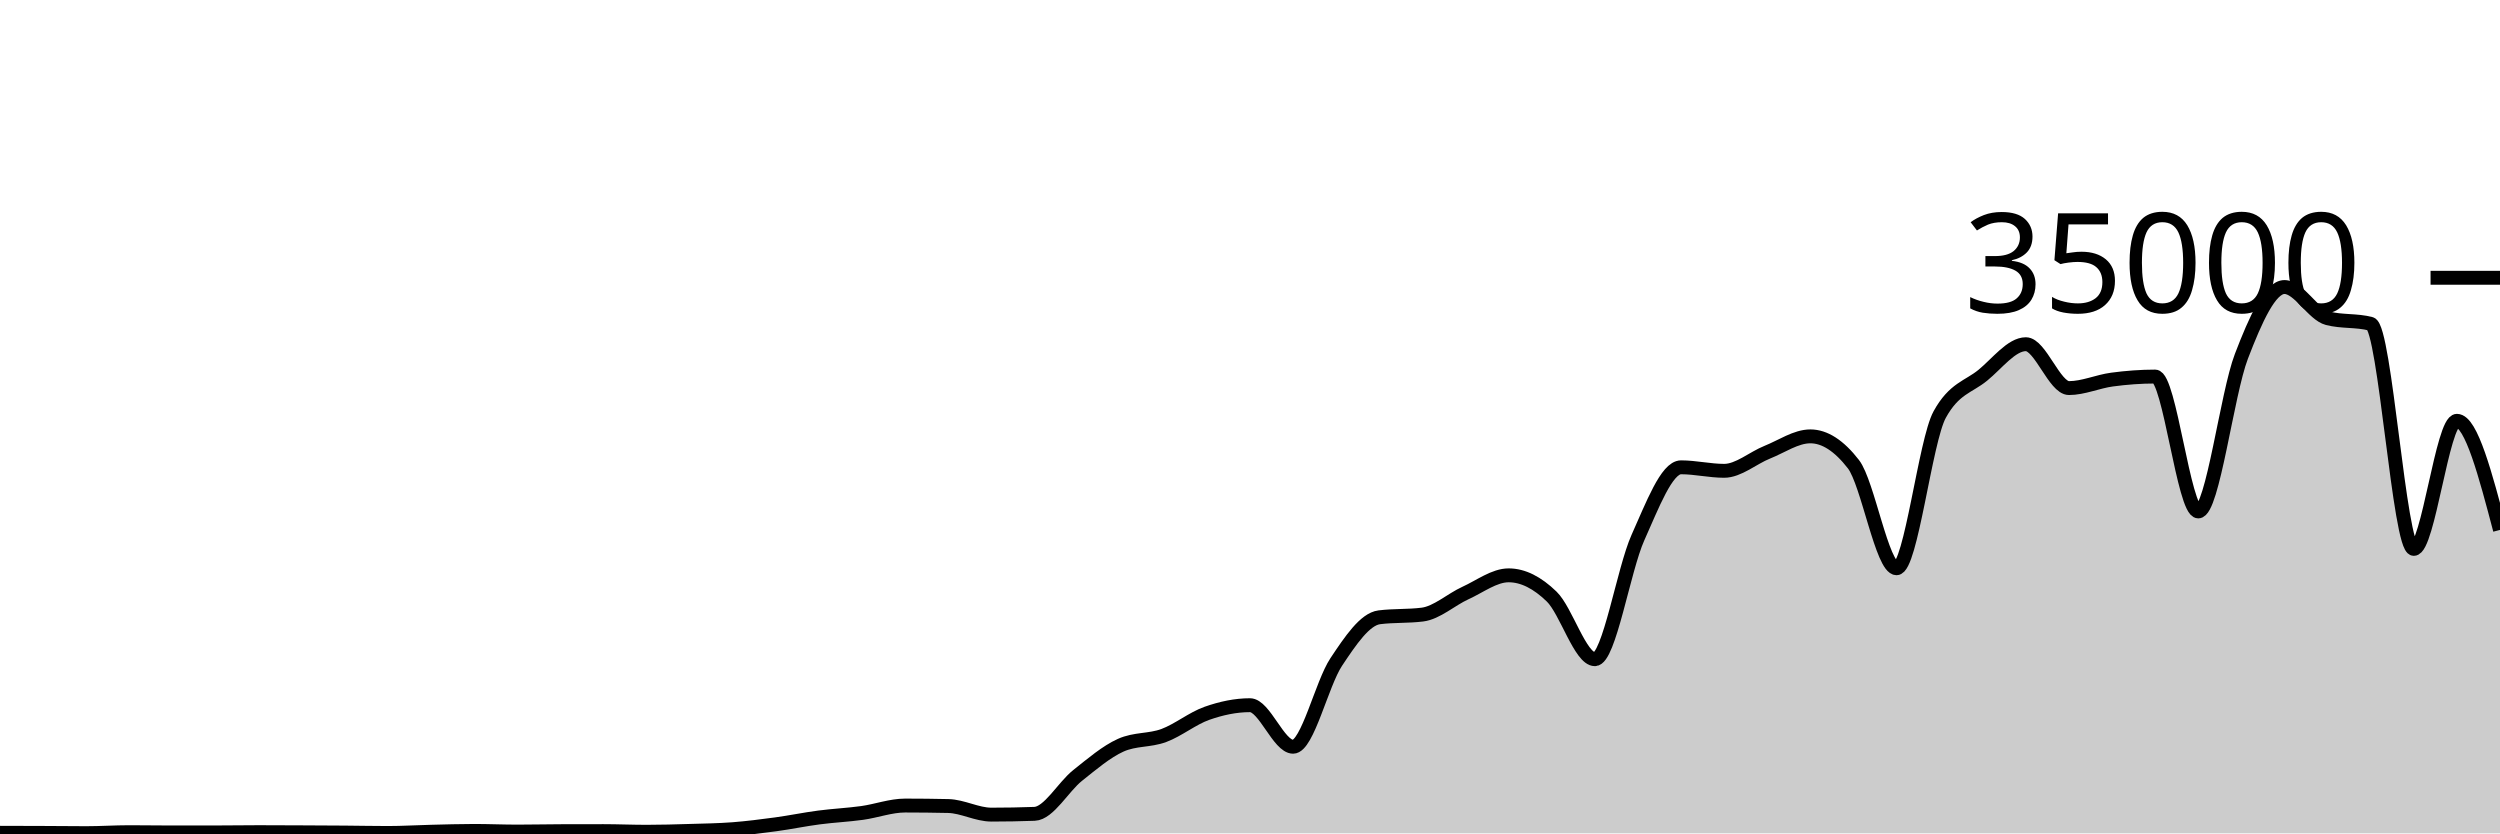
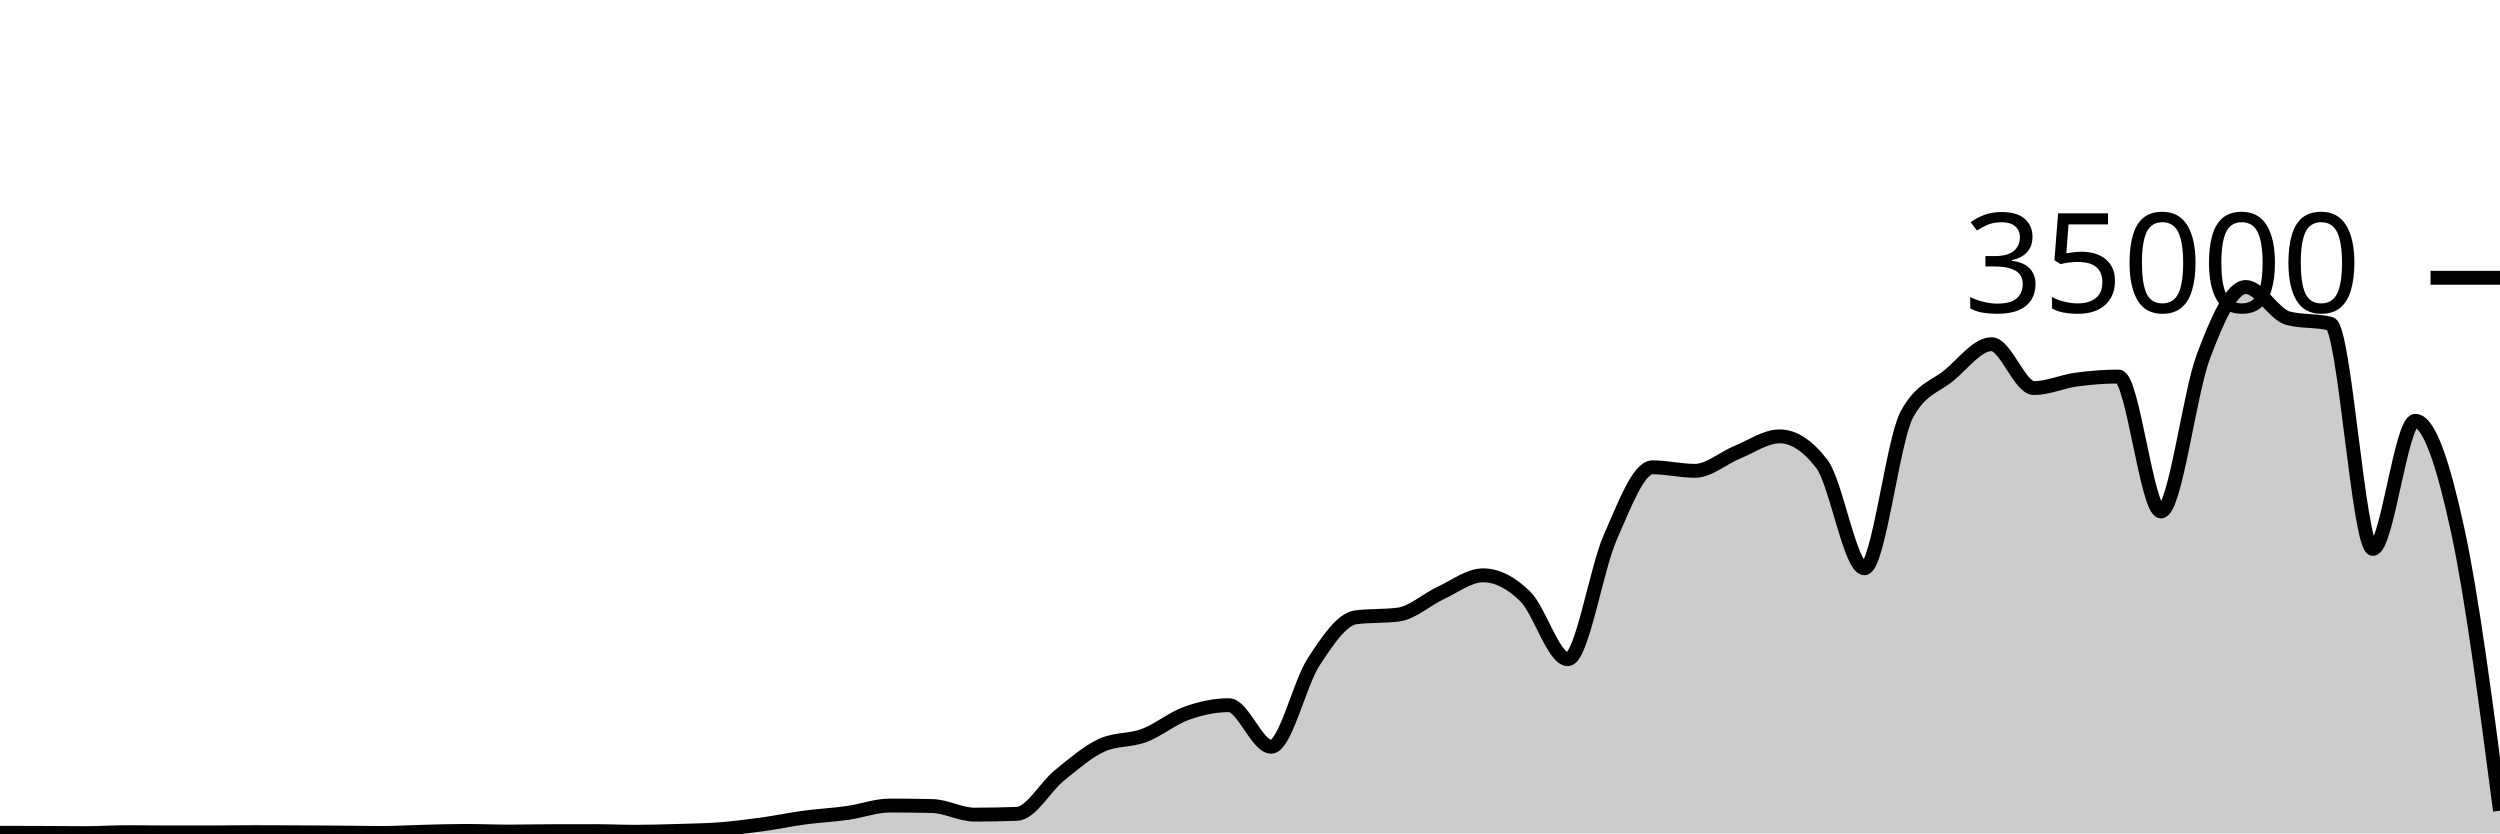
<svg xmlns="http://www.w3.org/2000/svg" viewBox="0 0 180 60">
  <g transform="translate(0,20)">
-     <path class="area" fill="rgba(0, 0, 0, 0.2)" d="M0,39.96C1.034,39.962,2.069,39.965,3.103,39.969C4.138,39.974,5.172,39.987,6.207,39.987C7.241,39.987,8.276,39.917,9.31,39.917C10.345,39.917,11.379,39.936,12.414,39.936C13.448,39.936,14.483,39.935,15.517,39.934C16.552,39.932,17.586,39.915,18.621,39.915C19.655,39.915,20.69,39.921,21.724,39.926C22.759,39.93,23.793,39.935,24.828,39.943C25.862,39.951,26.897,39.974,27.931,39.974C28.966,39.974,30,39.909,31.034,39.885C32.069,39.86,33.103,39.826,34.138,39.826C35.172,39.826,36.207,39.873,37.241,39.873C38.276,39.873,39.31,39.848,40.345,39.845C41.379,39.842,42.414,39.84,43.448,39.84C44.483,39.84,45.517,39.887,46.552,39.887C47.586,39.887,48.621,39.856,49.655,39.825C50.69,39.794,51.724,39.781,52.759,39.702C53.793,39.622,54.828,39.49,55.862,39.35C56.897,39.209,57.931,38.994,58.966,38.858C60,38.722,61.034,38.676,62.069,38.533C63.103,38.389,64.138,37.999,65.172,37.999C66.207,37.999,67.241,38.011,68.276,38.034C69.31,38.058,70.345,38.653,71.379,38.653C72.414,38.653,73.448,38.634,74.483,38.597C75.517,38.559,76.552,36.659,77.586,35.835C78.621,35.012,79.655,34.124,80.69,33.657C81.724,33.19,82.759,33.34,83.793,32.957C84.828,32.574,85.862,31.723,86.897,31.359C87.931,30.995,88.966,30.774,90,30.774C91.034,30.774,92.069,33.766,93.103,33.766C94.138,33.766,95.172,29.22,96.207,27.666C97.241,26.113,98.276,24.574,99.31,24.445C100.345,24.315,101.379,24.38,102.414,24.25C103.448,24.121,104.483,23.166,105.517,22.695C106.552,22.224,107.586,21.424,108.621,21.424C109.655,21.424,110.69,21.95,111.724,22.957C112.759,23.963,113.793,27.463,114.828,27.463C115.862,27.463,116.897,21.009,117.931,18.706C118.966,16.403,120,13.646,121.034,13.646C122.069,13.646,123.103,13.899,124.138,13.899C125.172,13.899,126.207,12.974,127.241,12.56C128.276,12.146,129.31,11.418,130.345,11.418C131.379,11.418,132.414,12.086,133.448,13.423C134.483,14.759,135.517,20.915,136.552,20.915C137.586,20.915,138.621,11.741,139.655,9.853C140.69,7.965,141.724,7.866,142.759,7.021C143.793,6.176,144.828,4.783,145.862,4.783C146.897,4.783,147.931,7.942,148.966,7.942C150,7.942,151.034,7.467,152.069,7.329C153.103,7.191,154.138,7.112,155.172,7.112C156.207,7.112,157.241,16.824,158.276,16.824C159.31,16.824,160.345,8.352,161.379,5.659C162.414,2.966,163.448,0.666,164.483,0.666C165.517,0.666,166.552,2.646,167.586,2.913C168.621,3.18,169.655,3.046,170.69,3.313C171.724,3.58,172.759,19.521,173.793,19.521C174.828,19.521,175.862,10.298,176.897,10.298C177.931,10.298,178.966,14.226,180,18.154L180,40C178.966,40,177.931,40,176.897,40C175.862,40,174.828,40,173.793,40C172.759,40,171.724,40,170.69,40C169.655,40,168.621,40,167.586,40C166.552,40,165.517,40,164.483,40C163.448,40,162.414,40,161.379,40C160.345,40,159.31,40,158.276,40C157.241,40,156.207,40,155.172,40C154.138,40,153.103,40,152.069,40C151.034,40,150,40,148.966,40C147.931,40,146.897,40,145.862,40C144.828,40,143.793,40,142.759,40C141.724,40,140.69,40,139.655,40C138.621,40,137.586,40,136.552,40C135.517,40,134.483,40,133.448,40C132.414,40,131.379,40,130.345,40C129.31,40,128.276,40,127.241,40C126.207,40,125.172,40,124.138,40C123.103,40,122.069,40,121.034,40C120,40,118.966,40,117.931,40C116.897,40,115.862,40,114.828,40C113.793,40,112.759,40,111.724,40C110.69,40,109.655,40,108.621,40C107.586,40,106.552,40,105.517,40C104.483,40,103.448,40,102.414,40C101.379,40,100.345,40,99.31,40C98.276,40,97.241,40,96.207,40C95.172,40,94.138,40,93.103,40C92.069,40,91.034,40,90,40C88.966,40,87.931,40,86.897,40C85.862,40,84.828,40,83.793,40C82.759,40,81.724,40,80.69,40C79.655,40,78.621,40,77.586,40C76.552,40,75.517,40,74.483,40C73.448,40,72.414,40,71.379,40C70.345,40,69.31,40,68.276,40C67.241,40,66.207,40,65.172,40C64.138,40,63.103,40,62.069,40C61.034,40,60,40,58.966,40C57.931,40,56.897,40,55.862,40C54.828,40,53.793,40,52.759,40C51.724,40,50.69,40,49.655,40C48.621,40,47.586,40,46.552,40C45.517,40,44.483,40,43.448,40C42.414,40,41.379,40,40.345,40C39.31,40,38.276,40,37.241,40C36.207,40,35.172,40,34.138,40C33.103,40,32.069,40,31.034,40C30,40,28.966,40,27.931,40C26.897,40,25.862,40,24.828,40C23.793,40,22.759,40,21.724,40C20.69,40,19.655,40,18.621,40C17.586,40,16.552,40,15.517,40C14.483,40,13.448,40,12.414,40C11.379,40,10.345,40,9.31,40C8.276,40,7.241,40,6.207,40C5.172,40,4.138,40,3.103,40C2.069,40,1.034,40,0,40Z" />
-     <path class="line" stroke="black" fill="none" d="M0,39.96C1.034,39.962,2.069,39.965,3.103,39.969C4.138,39.974,5.172,39.987,6.207,39.987C7.241,39.987,8.276,39.917,9.31,39.917C10.345,39.917,11.379,39.936,12.414,39.936C13.448,39.936,14.483,39.935,15.517,39.934C16.552,39.932,17.586,39.915,18.621,39.915C19.655,39.915,20.69,39.921,21.724,39.926C22.759,39.93,23.793,39.935,24.828,39.943C25.862,39.951,26.897,39.974,27.931,39.974C28.966,39.974,30,39.909,31.034,39.885C32.069,39.86,33.103,39.826,34.138,39.826C35.172,39.826,36.207,39.873,37.241,39.873C38.276,39.873,39.31,39.848,40.345,39.845C41.379,39.842,42.414,39.84,43.448,39.84C44.483,39.84,45.517,39.887,46.552,39.887C47.586,39.887,48.621,39.856,49.655,39.825C50.69,39.794,51.724,39.781,52.759,39.702C53.793,39.622,54.828,39.49,55.862,39.35C56.897,39.209,57.931,38.994,58.966,38.858C60,38.722,61.034,38.676,62.069,38.533C63.103,38.389,64.138,37.999,65.172,37.999C66.207,37.999,67.241,38.011,68.276,38.034C69.31,38.058,70.345,38.653,71.379,38.653C72.414,38.653,73.448,38.634,74.483,38.597C75.517,38.559,76.552,36.659,77.586,35.835C78.621,35.012,79.655,34.124,80.69,33.657C81.724,33.19,82.759,33.34,83.793,32.957C84.828,32.574,85.862,31.723,86.897,31.359C87.931,30.995,88.966,30.774,90,30.774C91.034,30.774,92.069,33.766,93.103,33.766C94.138,33.766,95.172,29.22,96.207,27.666C97.241,26.113,98.276,24.574,99.31,24.445C100.345,24.315,101.379,24.38,102.414,24.25C103.448,24.121,104.483,23.166,105.517,22.695C106.552,22.224,107.586,21.424,108.621,21.424C109.655,21.424,110.69,21.95,111.724,22.957C112.759,23.963,113.793,27.463,114.828,27.463C115.862,27.463,116.897,21.009,117.931,18.706C118.966,16.403,120,13.646,121.034,13.646C122.069,13.646,123.103,13.899,124.138,13.899C125.172,13.899,126.207,12.974,127.241,12.56C128.276,12.146,129.31,11.418,130.345,11.418C131.379,11.418,132.414,12.086,133.448,13.423C134.483,14.759,135.517,20.915,136.552,20.915C137.586,20.915,138.621,11.741,139.655,9.853C140.69,7.965,141.724,7.866,142.759,7.021C143.793,6.176,144.828,4.783,145.862,4.783C146.897,4.783,147.931,7.942,148.966,7.942C150,7.942,151.034,7.467,152.069,7.329C153.103,7.191,154.138,7.112,155.172,7.112C156.207,7.112,157.241,16.824,158.276,16.824C159.31,16.824,160.345,8.352,161.379,5.659C162.414,2.966,163.448,0.666,164.483,0.666C165.517,0.666,166.552,2.646,167.586,2.913C168.621,3.18,169.655,3.046,170.69,3.313C171.724,3.58,172.759,19.521,173.793,19.521C174.828,19.521,175.862,10.298,176.897,10.298C177.931,10.298,178.966,14.226,180,18.154" />
+     <path class="area" fill="rgba(0, 0, 0, 0.2)" d="M0,39.96C1.017,39.962,2.034,39.965,3.051,39.969C4.068,39.974,5.085,39.987,6.102,39.987C7.119,39.987,8.136,39.917,9.153,39.917C10.169,39.917,11.186,39.936,12.203,39.936C13.22,39.936,14.237,39.935,15.254,39.934C16.271,39.932,17.288,39.915,18.305,39.915C19.322,39.915,20.339,39.921,21.356,39.926C22.373,39.93,23.39,39.935,24.407,39.943C25.424,39.951,26.441,39.974,27.458,39.974C28.475,39.974,29.492,39.909,30.508,39.885C31.525,39.86,32.542,39.826,33.559,39.826C34.576,39.826,35.593,39.873,36.61,39.873C37.627,39.873,38.644,39.848,39.661,39.845C40.678,39.842,41.695,39.84,42.712,39.84C43.729,39.84,44.746,39.887,45.763,39.887C46.78,39.887,47.797,39.856,48.814,39.825C49.831,39.794,50.847,39.781,51.864,39.702C52.881,39.622,53.898,39.49,54.915,39.35C55.932,39.209,56.949,38.994,57.966,38.858C58.983,38.722,60,38.676,61.017,38.533C62.034,38.389,63.051,37.999,64.068,37.999C65.085,37.999,66.102,38.011,67.119,38.034C68.136,38.058,69.153,38.653,70.169,38.653C71.186,38.653,72.203,38.634,73.22,38.597C74.237,38.559,75.254,36.659,76.271,35.835C77.288,35.012,78.305,34.124,79.322,33.657C80.339,33.19,81.356,33.34,82.373,32.957C83.39,32.574,84.407,31.723,85.424,31.359C86.441,30.995,87.458,30.774,88.475,30.774C89.492,30.774,90.508,33.766,91.525,33.766C92.542,33.766,93.559,29.22,94.576,27.666C95.593,26.113,96.61,24.574,97.627,24.445C98.644,24.315,99.661,24.38,100.678,24.25C101.695,24.121,102.712,23.166,103.729,22.695C104.746,22.224,105.763,21.424,106.78,21.424C107.797,21.424,108.814,21.95,109.831,22.957C110.847,23.963,111.864,27.463,112.881,27.463C113.898,27.463,114.915,21.009,115.932,18.706C116.949,16.403,117.966,13.646,118.983,13.646C120,13.646,121.017,13.899,122.034,13.899C123.051,13.899,124.068,12.974,125.085,12.56C126.102,12.146,127.119,11.418,128.136,11.418C129.153,11.418,130.169,12.086,131.186,13.423C132.203,14.759,133.22,20.915,134.237,20.915C135.254,20.915,136.271,11.741,137.288,9.853C138.305,7.965,139.322,7.866,140.339,7.021C141.356,6.176,142.373,4.783,143.39,4.783C144.407,4.783,145.424,7.942,146.441,7.942C147.458,7.942,148.475,7.467,149.492,7.329C150.508,7.191,151.525,7.112,152.542,7.112C153.559,7.112,154.576,16.824,155.593,16.824C156.61,16.824,157.627,8.352,158.644,5.659C159.661,2.966,160.678,0.666,161.695,0.666C162.712,0.666,163.729,2.646,164.746,2.913C165.763,3.18,166.78,3.046,167.797,3.313C168.814,3.58,169.831,19.521,170.847,19.521C171.864,19.521,172.881,10.298,173.898,10.298C174.915,10.298,175.932,13.476,176.949,18.154C177.966,22.833,178.983,30.602,180,38.37L180,40C178.983,40,177.966,40,176.949,40C175.932,40,174.915,40,173.898,40C172.881,40,171.864,40,170.847,40C169.831,40,168.814,40,167.797,40C166.78,40,165.763,40,164.746,40C163.729,40,162.712,40,161.695,40C160.678,40,159.661,40,158.644,40C157.627,40,156.61,40,155.593,40C154.576,40,153.559,40,152.542,40C151.525,40,150.508,40,149.492,40C148.475,40,147.458,40,146.441,40C145.424,40,144.407,40,143.39,40C142.373,40,141.356,40,140.339,40C139.322,40,138.305,40,137.288,40C136.271,40,135.254,40,134.237,40C133.22,40,132.203,40,131.186,40C130.169,40,129.153,40,128.136,40C127.119,40,126.102,40,125.085,40C124.068,40,123.051,40,122.034,40C121.017,40,120,40,118.983,40C117.966,40,116.949,40,115.932,40C114.915,40,113.898,40,112.881,40C111.864,40,110.847,40,109.831,40C108.814,40,107.797,40,106.78,40C105.763,40,104.746,40,103.729,40C102.712,40,101.695,40,100.678,40C99.661,40,98.644,40,97.627,40C96.61,40,95.593,40,94.576,40C93.559,40,92.542,40,91.525,40C90.508,40,89.492,40,88.475,40C87.458,40,86.441,40,85.424,40C84.407,40,83.39,40,82.373,40C81.356,40,80.339,40,79.322,40C78.305,40,77.288,40,76.271,40C75.254,40,74.237,40,73.22,40C72.203,40,71.186,40,70.169,40C69.153,40,68.136,40,67.119,40C66.102,40,65.085,40,64.068,40C63.051,40,62.034,40,61.017,40C60,40,58.983,40,57.966,40C56.949,40,55.932,40,54.915,40C53.898,40,52.881,40,51.864,40C50.847,40,49.831,40,48.814,40C47.797,40,46.78,40,45.763,40C44.746,40,43.729,40,42.712,40C41.695,40,40.678,40,39.661,40C38.644,40,37.627,40,36.61,40C35.593,40,34.576,40,33.559,40C32.542,40,31.525,40,30.508,40C29.492,40,28.475,40,27.458,40C26.441,40,25.424,40,24.407,40C23.39,40,22.373,40,21.356,40C20.339,40,19.322,40,18.305,40C17.288,40,16.271,40,15.254,40C14.237,40,13.22,40,12.203,40C11.186,40,10.169,40,9.153,40C8.136,40,7.119,40,6.102,40C5.085,40,4.068,40,3.051,40C2.034,40,1.017,40,0,40Z" />
+     <path class="line" stroke="black" fill="none" d="M0,39.96C1.017,39.962,2.034,39.965,3.051,39.969C4.068,39.974,5.085,39.987,6.102,39.987C7.119,39.987,8.136,39.917,9.153,39.917C10.169,39.917,11.186,39.936,12.203,39.936C13.22,39.936,14.237,39.935,15.254,39.934C16.271,39.932,17.288,39.915,18.305,39.915C19.322,39.915,20.339,39.921,21.356,39.926C22.373,39.93,23.39,39.935,24.407,39.943C25.424,39.951,26.441,39.974,27.458,39.974C28.475,39.974,29.492,39.909,30.508,39.885C31.525,39.86,32.542,39.826,33.559,39.826C34.576,39.826,35.593,39.873,36.61,39.873C37.627,39.873,38.644,39.848,39.661,39.845C40.678,39.842,41.695,39.84,42.712,39.84C43.729,39.84,44.746,39.887,45.763,39.887C46.78,39.887,47.797,39.856,48.814,39.825C49.831,39.794,50.847,39.781,51.864,39.702C52.881,39.622,53.898,39.49,54.915,39.35C55.932,39.209,56.949,38.994,57.966,38.858C58.983,38.722,60,38.676,61.017,38.533C62.034,38.389,63.051,37.999,64.068,37.999C65.085,37.999,66.102,38.011,67.119,38.034C68.136,38.058,69.153,38.653,70.169,38.653C71.186,38.653,72.203,38.634,73.22,38.597C74.237,38.559,75.254,36.659,76.271,35.835C77.288,35.012,78.305,34.124,79.322,33.657C80.339,33.19,81.356,33.34,82.373,32.957C83.39,32.574,84.407,31.723,85.424,31.359C86.441,30.995,87.458,30.774,88.475,30.774C89.492,30.774,90.508,33.766,91.525,33.766C92.542,33.766,93.559,29.22,94.576,27.666C95.593,26.113,96.61,24.574,97.627,24.445C98.644,24.315,99.661,24.38,100.678,24.25C101.695,24.121,102.712,23.166,103.729,22.695C104.746,22.224,105.763,21.424,106.78,21.424C107.797,21.424,108.814,21.95,109.831,22.957C110.847,23.963,111.864,27.463,112.881,27.463C113.898,27.463,114.915,21.009,115.932,18.706C116.949,16.403,117.966,13.646,118.983,13.646C120,13.646,121.017,13.899,122.034,13.899C123.051,13.899,124.068,12.974,125.085,12.56C126.102,12.146,127.119,11.418,128.136,11.418C129.153,11.418,130.169,12.086,131.186,13.423C132.203,14.759,133.22,20.915,134.237,20.915C135.254,20.915,136.271,11.741,137.288,9.853C138.305,7.965,139.322,7.866,140.339,7.021C141.356,6.176,142.373,4.783,143.39,4.783C144.407,4.783,145.424,7.942,146.441,7.942C147.458,7.942,148.475,7.467,149.492,7.329C150.508,7.191,151.525,7.112,152.542,7.112C153.559,7.112,154.576,16.824,155.593,16.824C156.61,16.824,157.627,8.352,158.644,5.659C159.661,2.966,160.678,0.666,161.695,0.666C162.712,0.666,163.729,2.646,164.746,2.913C165.763,3.18,166.78,3.046,167.797,3.313C168.814,3.58,169.831,19.521,170.847,19.521C171.864,19.521,172.881,10.298,173.898,10.298C174.915,10.298,175.932,13.476,176.949,18.154C177.966,22.833,178.983,30.602,180,38.37" />
    <path class="axis-ceiling" stroke-width="1" stroke="black" fill="none" d="M175,0L180,0" />
    <text class="axis-ceiling-label" font-family="sans-serif" text-anchor="end" font-size="10px" x="170" y="2.5">35000</text>
  </g>
</svg>
